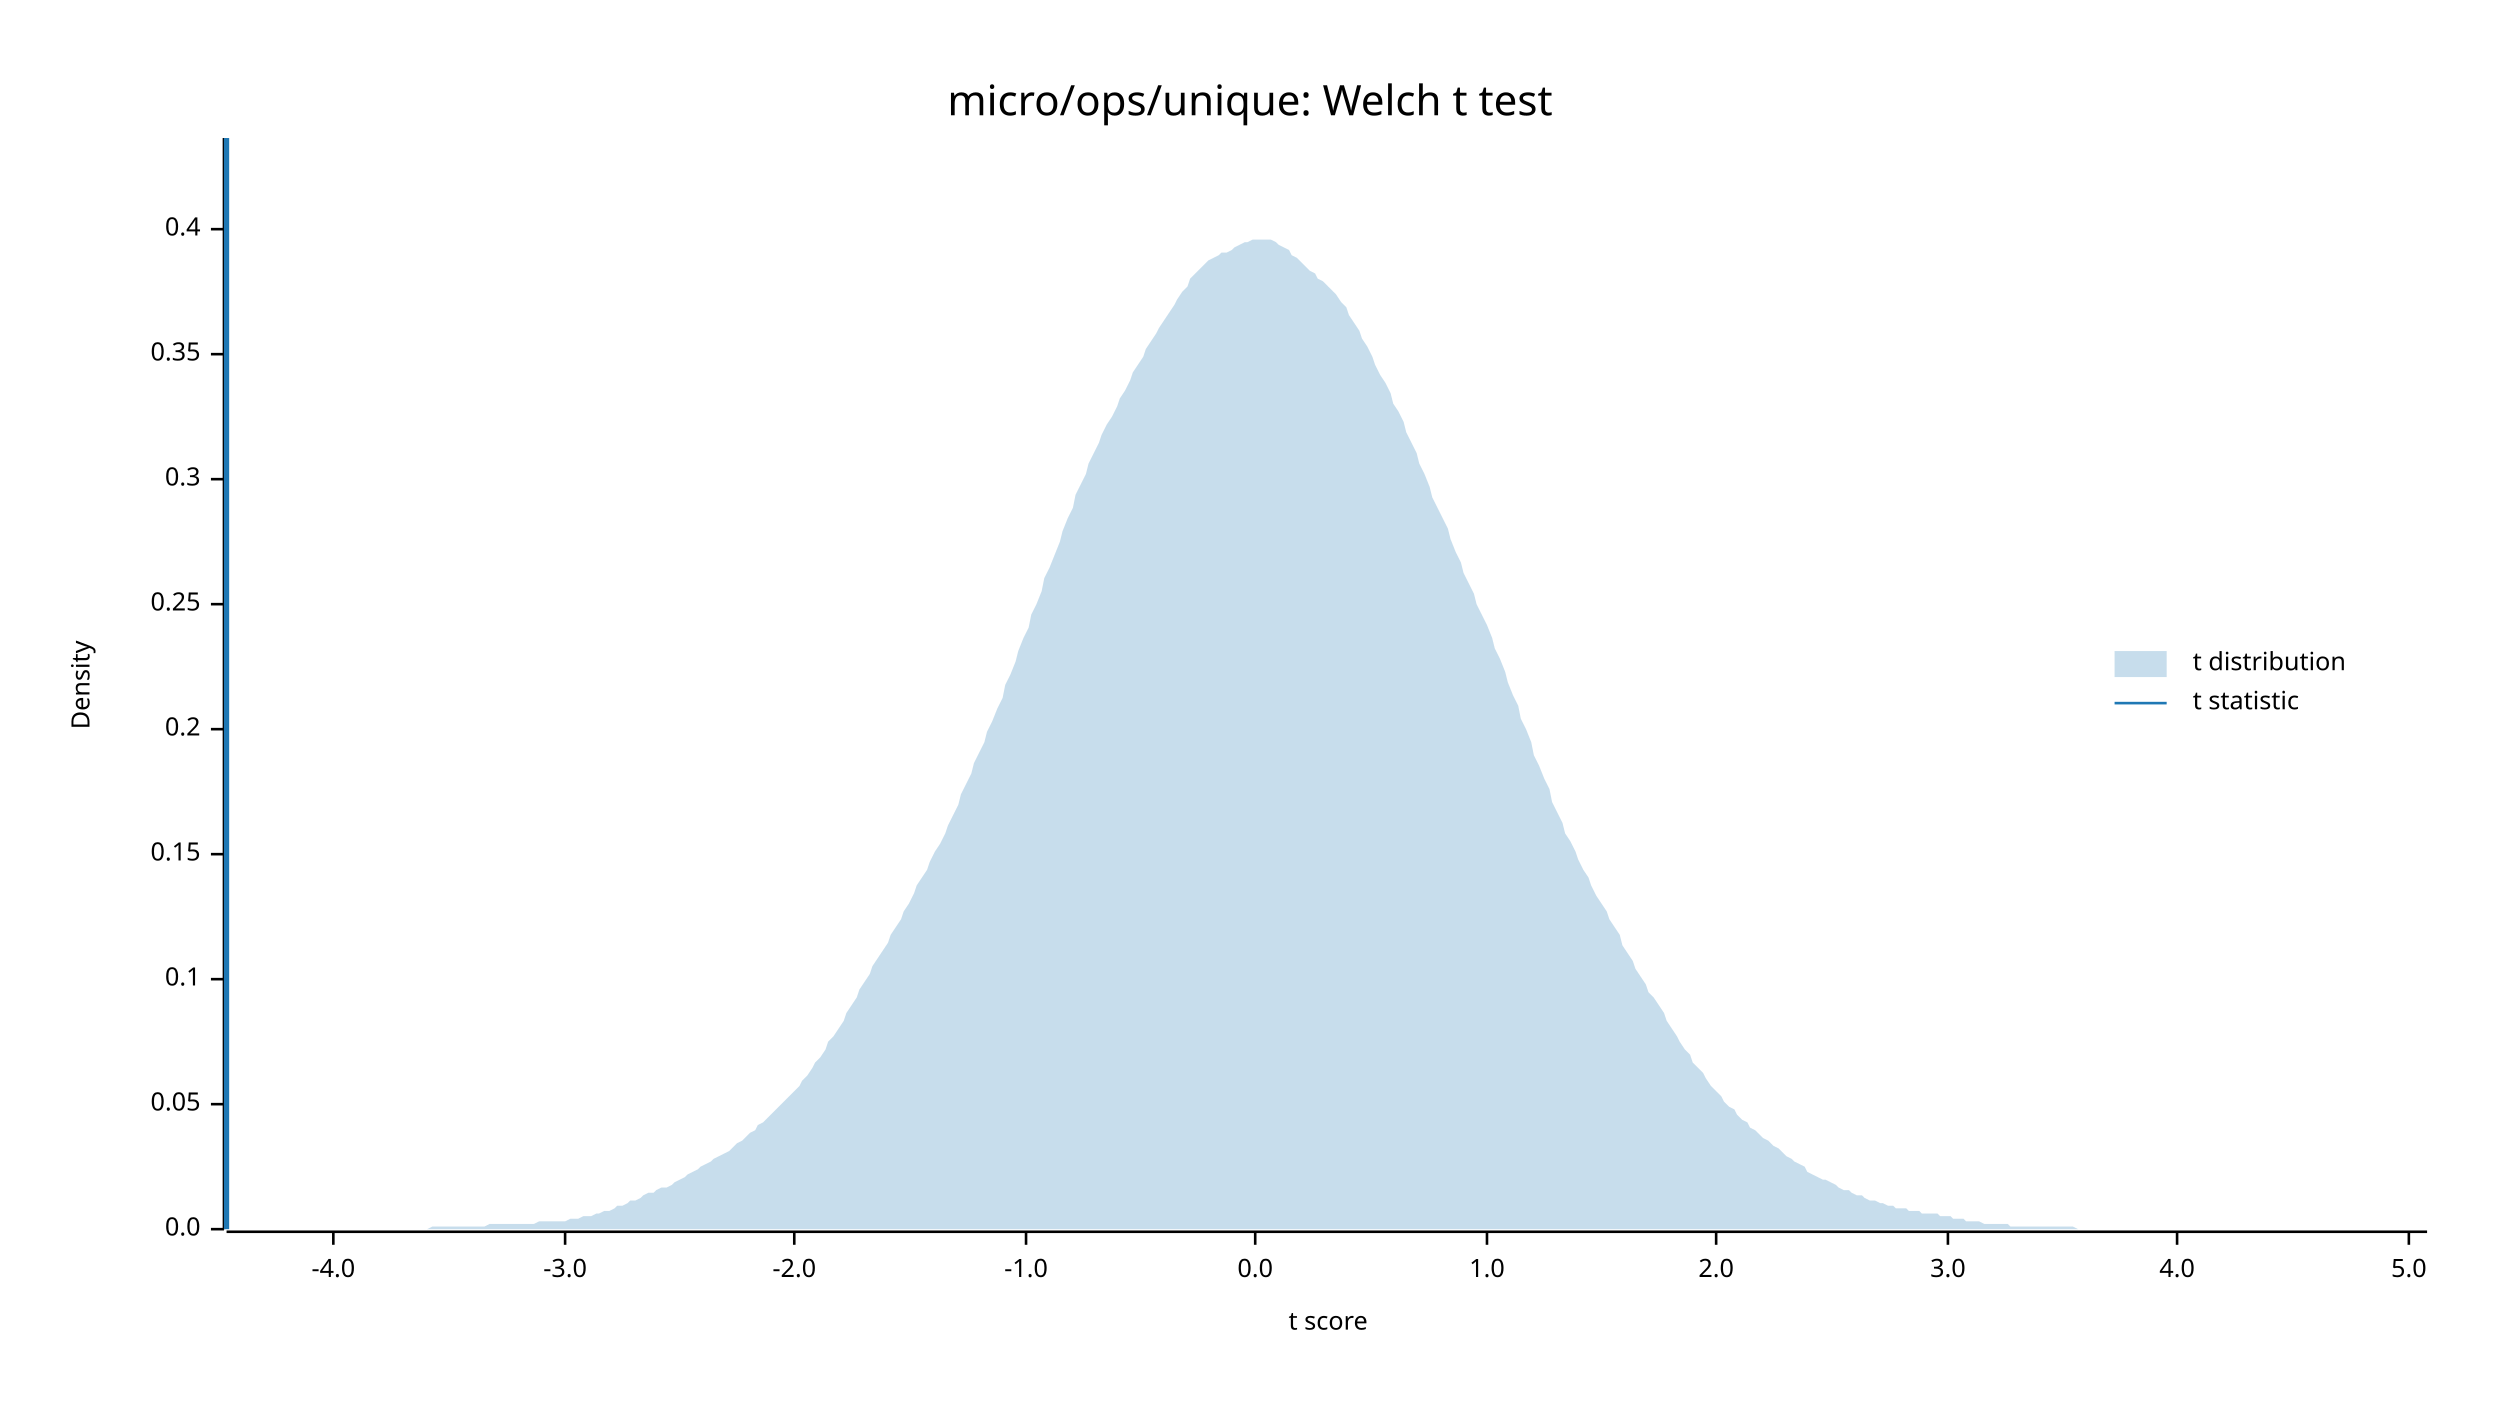
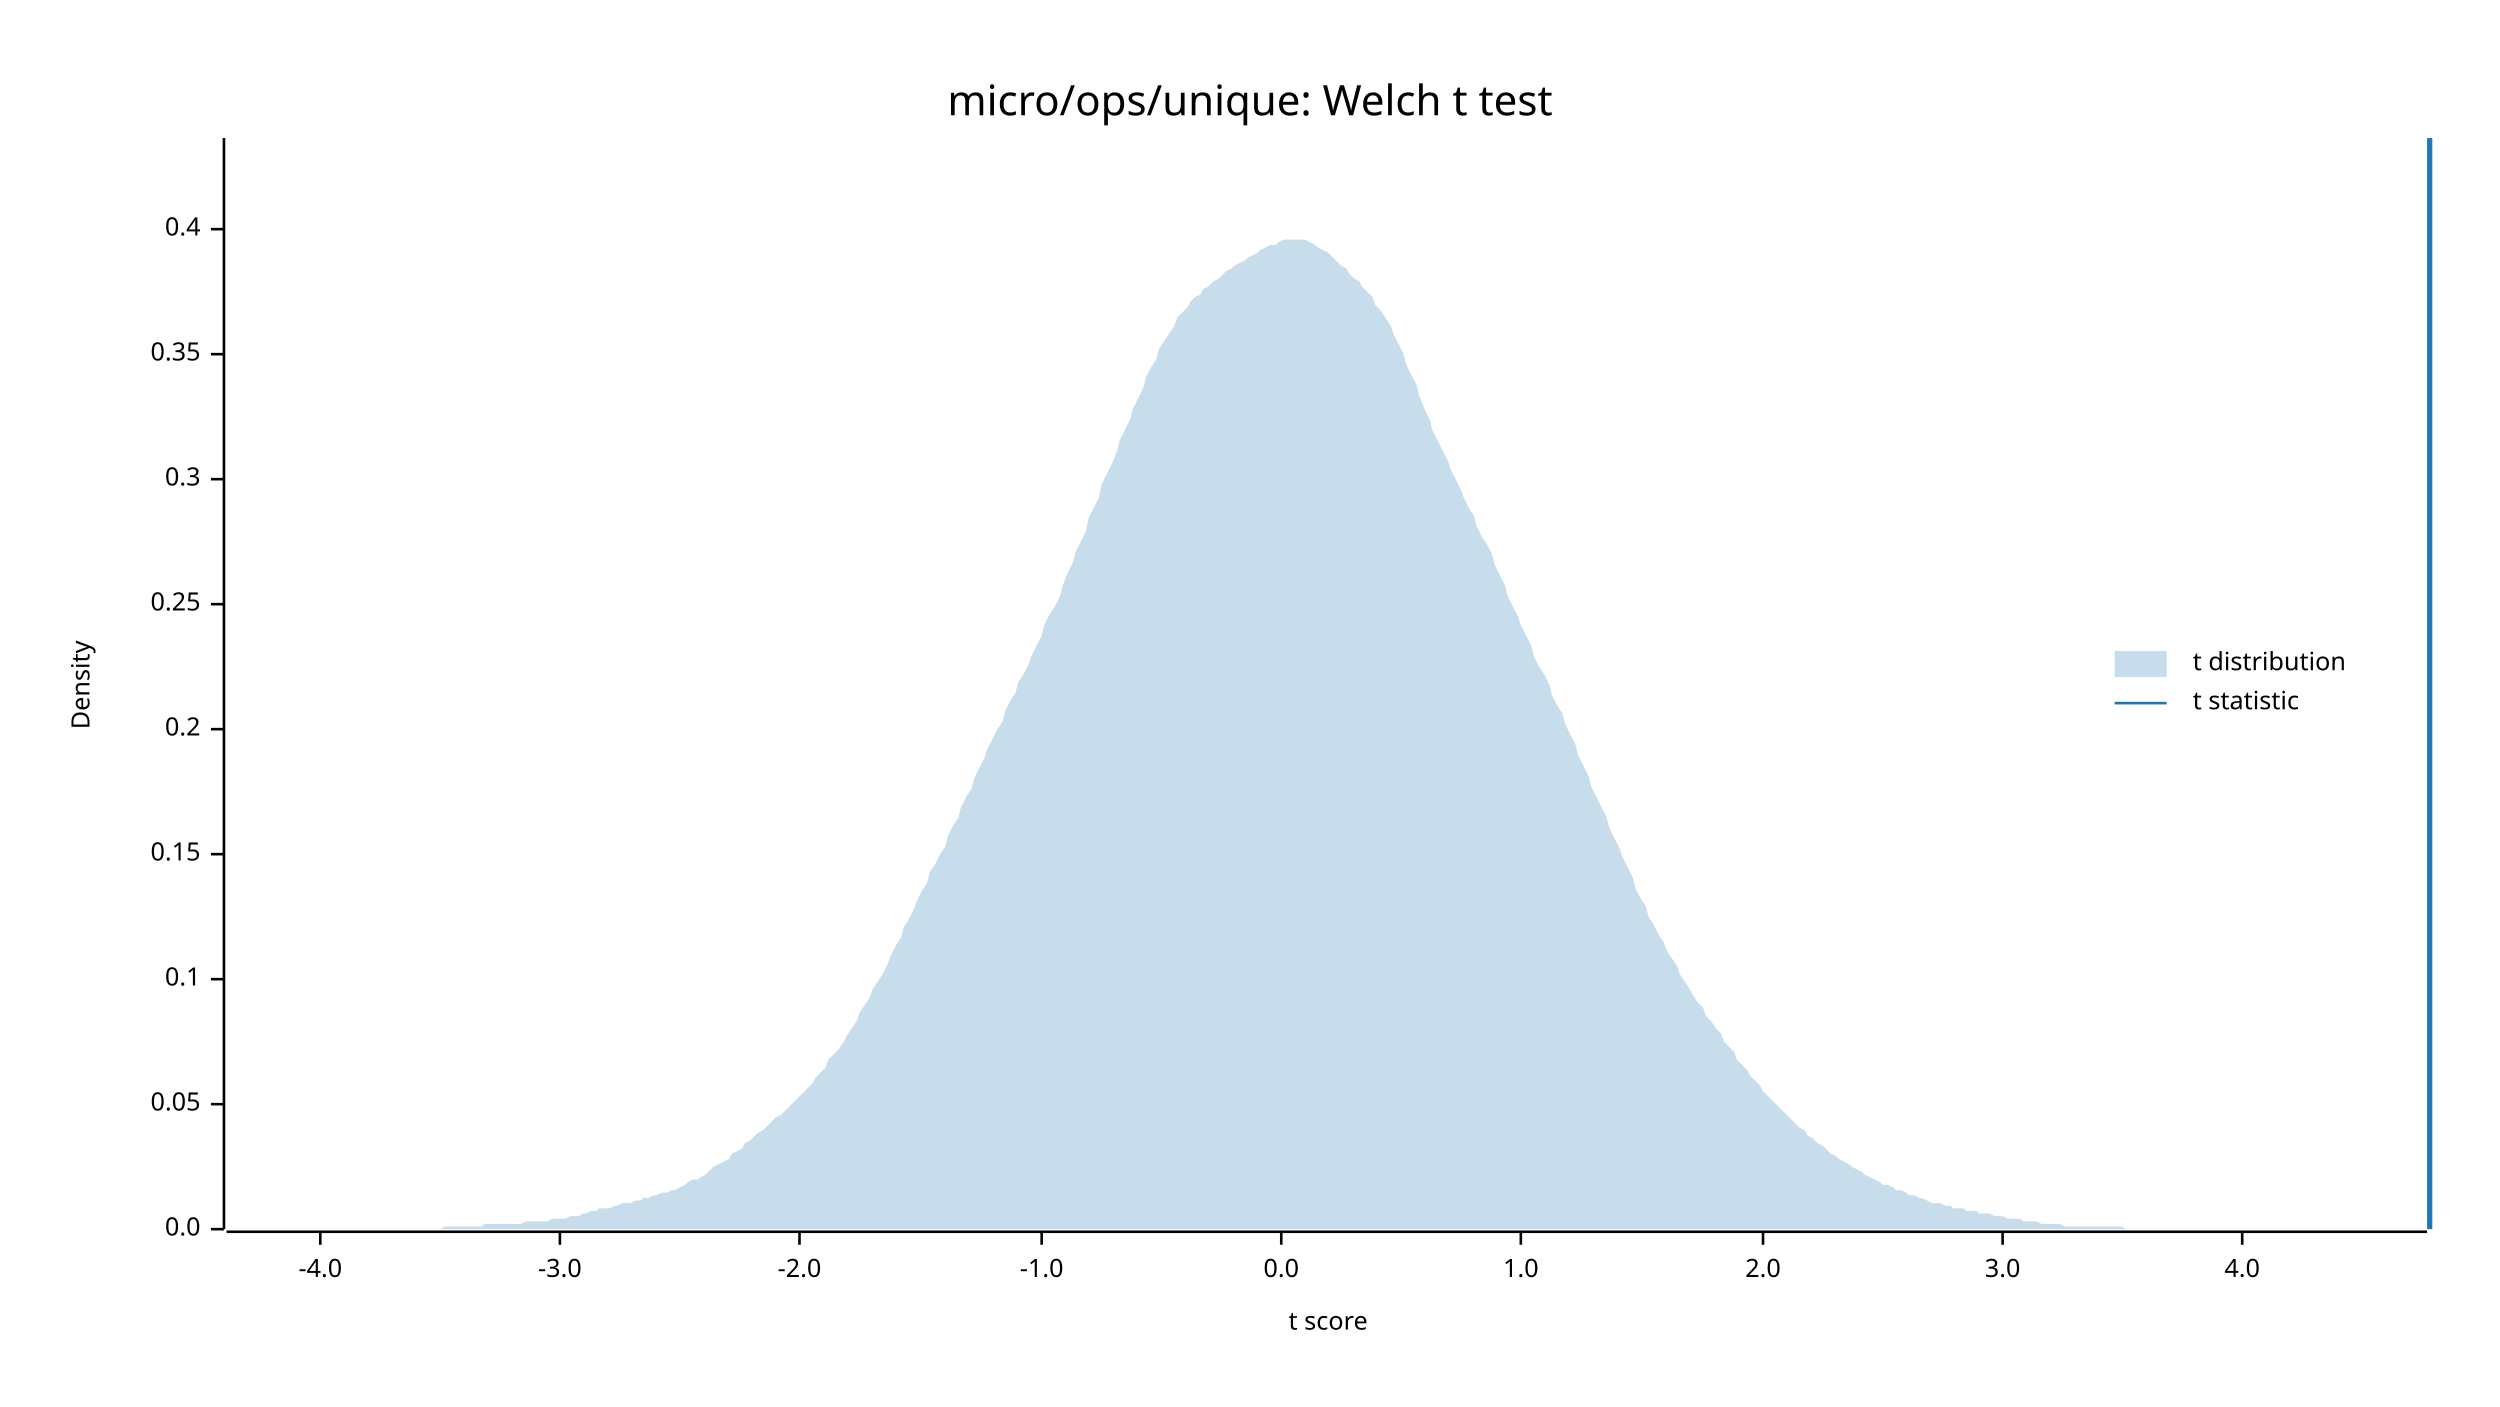
<svg xmlns="http://www.w3.org/2000/svg" width="960" height="540" viewBox="0 0 960 540">
  <text x="480" y="32" dy="0.76em" text-anchor="middle" font-family="sans-serif" font-size="16.129" opacity="1" fill="#000000">
micro/ops/unique: Welch t test
</text>
  <text x="27" y="263" dy="0.76em" text-anchor="middle" font-family="sans-serif" font-size="9.677" opacity="1" fill="#000000" transform="rotate(270, 27, 263)">
Density
</text>
  <text x="510" y="513" dy="-0.5ex" text-anchor="middle" font-family="sans-serif" font-size="9.677" opacity="1" fill="#000000">
t score
</text>
  <polyline fill="none" opacity="1" stroke="#000000" stroke-width="1" points="86,53 86,472 " />
  <text x="77" y="472" dy="0.5ex" text-anchor="end" font-family="sans-serif" font-size="9.677" opacity="1" fill="#000000">
0.0
</text>
  <polyline fill="none" opacity="1" stroke="#000000" stroke-width="1" points="81,472 86,472 " />
  <text x="77" y="424" dy="0.5ex" text-anchor="end" font-family="sans-serif" font-size="9.677" opacity="1" fill="#000000">
0.05
</text>
  <polyline fill="none" opacity="1" stroke="#000000" stroke-width="1" points="81,424 86,424 " />
  <text x="77" y="376" dy="0.5ex" text-anchor="end" font-family="sans-serif" font-size="9.677" opacity="1" fill="#000000">
0.1
</text>
  <polyline fill="none" opacity="1" stroke="#000000" stroke-width="1" points="81,376 86,376 " />
  <text x="77" y="328" dy="0.5ex" text-anchor="end" font-family="sans-serif" font-size="9.677" opacity="1" fill="#000000">
0.15
</text>
  <polyline fill="none" opacity="1" stroke="#000000" stroke-width="1" points="81,328 86,328 " />
  <text x="77" y="280" dy="0.5ex" text-anchor="end" font-family="sans-serif" font-size="9.677" opacity="1" fill="#000000">
0.2
</text>
  <polyline fill="none" opacity="1" stroke="#000000" stroke-width="1" points="81,280 86,280 " />
  <text x="77" y="232" dy="0.5ex" text-anchor="end" font-family="sans-serif" font-size="9.677" opacity="1" fill="#000000">
0.25
</text>
  <polyline fill="none" opacity="1" stroke="#000000" stroke-width="1" points="81,232 86,232 " />
  <text x="77" y="184" dy="0.5ex" text-anchor="end" font-family="sans-serif" font-size="9.677" opacity="1" fill="#000000">
0.3
</text>
  <polyline fill="none" opacity="1" stroke="#000000" stroke-width="1" points="81,184 86,184 " />
  <text x="77" y="136" dy="0.5ex" text-anchor="end" font-family="sans-serif" font-size="9.677" opacity="1" fill="#000000">
0.35
</text>
  <polyline fill="none" opacity="1" stroke="#000000" stroke-width="1" points="81,136 86,136 " />
  <text x="77" y="88" dy="0.5ex" text-anchor="end" font-family="sans-serif" font-size="9.677" opacity="1" fill="#000000">
0.4
</text>
  <polyline fill="none" opacity="1" stroke="#000000" stroke-width="1" points="81,88 86,88 " />
  <polyline fill="none" opacity="1" stroke="#000000" stroke-width="1" points="87,473 932,473 " />
-   <text x="128" y="483" dy="0.76em" text-anchor="middle" font-family="sans-serif" font-size="9.677" opacity="1" fill="#000000">
+   <text x="123" y="483" dy="0.76em" text-anchor="middle" font-family="sans-serif" font-size="9.677" opacity="1" fill="#000000">
-4.0
</text>
-   <polyline fill="none" opacity="1" stroke="#000000" stroke-width="1" points="128,473 128,478 " />
-   <text x="217" y="483" dy="0.76em" text-anchor="middle" font-family="sans-serif" font-size="9.677" opacity="1" fill="#000000">
+   <polyline fill="none" opacity="1" stroke="#000000" stroke-width="1" points="123,473 123,478 " />
+   <text x="215" y="483" dy="0.76em" text-anchor="middle" font-family="sans-serif" font-size="9.677" opacity="1" fill="#000000">
-3.0
</text>
-   <polyline fill="none" opacity="1" stroke="#000000" stroke-width="1" points="217,473 217,478 " />
-   <text x="305" y="483" dy="0.76em" text-anchor="middle" font-family="sans-serif" font-size="9.677" opacity="1" fill="#000000">
+   <polyline fill="none" opacity="1" stroke="#000000" stroke-width="1" points="215,473 215,478 " />
+   <text x="307" y="483" dy="0.76em" text-anchor="middle" font-family="sans-serif" font-size="9.677" opacity="1" fill="#000000">
-2.0
</text>
-   <polyline fill="none" opacity="1" stroke="#000000" stroke-width="1" points="305,473 305,478 " />
-   <text x="394" y="483" dy="0.76em" text-anchor="middle" font-family="sans-serif" font-size="9.677" opacity="1" fill="#000000">
+   <polyline fill="none" opacity="1" stroke="#000000" stroke-width="1" points="307,473 307,478 " />
+   <text x="400" y="483" dy="0.76em" text-anchor="middle" font-family="sans-serif" font-size="9.677" opacity="1" fill="#000000">
-1.0
</text>
-   <polyline fill="none" opacity="1" stroke="#000000" stroke-width="1" points="394,473 394,478 " />
-   <text x="482" y="483" dy="0.76em" text-anchor="middle" font-family="sans-serif" font-size="9.677" opacity="1" fill="#000000">
+   <polyline fill="none" opacity="1" stroke="#000000" stroke-width="1" points="400,473 400,478 " />
+   <text x="492" y="483" dy="0.76em" text-anchor="middle" font-family="sans-serif" font-size="9.677" opacity="1" fill="#000000">
0.0
</text>
-   <polyline fill="none" opacity="1" stroke="#000000" stroke-width="1" points="482,473 482,478 " />
-   <text x="571" y="483" dy="0.76em" text-anchor="middle" font-family="sans-serif" font-size="9.677" opacity="1" fill="#000000">
+   <polyline fill="none" opacity="1" stroke="#000000" stroke-width="1" points="492,473 492,478 " />
+   <text x="584" y="483" dy="0.76em" text-anchor="middle" font-family="sans-serif" font-size="9.677" opacity="1" fill="#000000">
1.0
</text>
-   <polyline fill="none" opacity="1" stroke="#000000" stroke-width="1" points="571,473 571,478 " />
-   <text x="659" y="483" dy="0.76em" text-anchor="middle" font-family="sans-serif" font-size="9.677" opacity="1" fill="#000000">
+   <polyline fill="none" opacity="1" stroke="#000000" stroke-width="1" points="584,473 584,478 " />
+   <text x="677" y="483" dy="0.76em" text-anchor="middle" font-family="sans-serif" font-size="9.677" opacity="1" fill="#000000">
2.0
</text>
-   <polyline fill="none" opacity="1" stroke="#000000" stroke-width="1" points="659,473 659,478 " />
-   <text x="748" y="483" dy="0.76em" text-anchor="middle" font-family="sans-serif" font-size="9.677" opacity="1" fill="#000000">
+   <polyline fill="none" opacity="1" stroke="#000000" stroke-width="1" points="677,473 677,478 " />
+   <text x="769" y="483" dy="0.76em" text-anchor="middle" font-family="sans-serif" font-size="9.677" opacity="1" fill="#000000">
3.0
</text>
-   <polyline fill="none" opacity="1" stroke="#000000" stroke-width="1" points="748,473 748,478 " />
-   <text x="836" y="483" dy="0.76em" text-anchor="middle" font-family="sans-serif" font-size="9.677" opacity="1" fill="#000000">
+   <polyline fill="none" opacity="1" stroke="#000000" stroke-width="1" points="769,473 769,478 " />
+   <text x="861" y="483" dy="0.76em" text-anchor="middle" font-family="sans-serif" font-size="9.677" opacity="1" fill="#000000">
4.0
</text>
-   <polyline fill="none" opacity="1" stroke="#000000" stroke-width="1" points="836,473 836,478 " />
-   <text x="925" y="483" dy="0.76em" text-anchor="middle" font-family="sans-serif" font-size="9.677" opacity="1" fill="#000000">
- 5.0
- </text>
-   <polyline fill="none" opacity="1" stroke="#000000" stroke-width="1" points="925,473 925,478 " />
-   <polygon opacity="0.25" fill="#1F78B4" points="87,472 88,472 90,472 92,472 93,472 95,472 97,472 98,472 100,472 102,472 103,472 105,472 107,472 109,472 110,472 112,472 114,472 115,472 117,472 119,472 120,472 122,472 124,472 125,472 127,472 129,472 131,472 132,472 134,472 136,472 137,472 139,472 141,472 142,472 144,472 146,472 147,472 149,472 151,472 153,472 154,472 156,472 158,472 159,472 161,472 163,472 164,472 166,471 168,471 169,471 171,471 173,471 175,471 176,471 178,471 180,471 181,471 183,471 185,471 186,471 188,470 190,470 191,470 193,470 195,470 197,470 198,470 200,470 202,470 203,470 205,470 207,469 208,469 210,469 212,469 214,469 215,469 217,469 219,468 220,468 222,468 224,467 225,467 227,467 229,466 230,466 232,465 234,465 236,464 237,463 239,463 241,462 242,461 244,461 246,460 247,459 249,458 251,458 252,457 254,456 256,456 258,455 259,454 261,453 263,452 264,451 266,450 268,449 269,448 271,447 273,446 274,445 276,444 278,443 280,442 281,441 283,439 285,438 286,437 288,435 290,434 291,432 293,431 295,429 296,428 298,426 300,424 302,422 303,421 305,419 307,417 308,415 310,413 312,410 313,408 315,406 317,403 318,400 320,398 322,395 324,392 325,389 327,386 329,383 330,380 332,377 334,374 335,371 337,368 339,365 341,362 342,359 344,356 346,353 347,350 349,347 351,343 352,340 354,337 356,334 357,331 359,327 361,324 363,320 364,317 366,313 368,309 369,305 371,301 373,297 374,293 376,289 378,285 379,281 381,277 383,272 385,268 386,263 388,259 390,254 391,250 393,245 395,241 396,236 398,232 400,227 401,222 403,218 405,213 407,208 408,204 410,199 412,195 413,190 415,186 417,182 418,178 420,174 422,170 423,167 425,163 427,160 429,156 430,153 432,150 434,146 435,143 437,140 439,137 440,134 442,131 444,128 445,126 447,123 449,120 451,117 452,115 454,112 456,110 457,107 459,105 461,103 462,102 464,100 466,99 468,98 469,97 471,97 473,96 474,95 476,94 478,93 479,93 481,92 483,92 484,92 486,92 488,92 490,93 491,94 493,95 495,96 496,98 498,99 500,101 501,102 503,104 505,105 506,107 508,108 510,110 512,112 513,113 515,116 517,118 518,121 520,124 522,127 523,130 525,133 527,137 528,140 530,144 532,147 534,151 535,155 537,158 539,162 540,166 542,170 544,174 545,178 547,182 549,187 550,191 552,195 554,199 556,203 557,207 559,212 561,216 562,220 564,224 566,228 567,232 569,236 571,240 573,245 574,249 576,253 578,258 579,262 581,267 583,271 584,276 586,280 588,285 589,290 591,294 593,299 595,303 596,308 598,312 600,316 601,320 603,323 605,327 606,330 608,334 610,337 611,340 613,344 615,347 617,350 618,353 620,356 622,359 623,363 625,366 627,369 628,372 630,375 632,378 633,381 635,383 637,386 639,389 640,392 642,395 644,398 645,400 647,403 649,405 650,408 652,410 654,412 655,414 657,417 659,419 661,421 662,423 664,425 666,426 667,428 669,430 671,431 672,433 674,434 676,436 677,437 679,438 681,440 683,441 684,442 686,444 688,445 689,446 691,447 693,448 694,450 696,451 698,452 700,453 701,453 703,454 705,455 706,456 708,457 710,457 711,458 713,459 715,459 716,460 718,461 720,461 722,462 723,462 725,463 727,463 728,464 730,464 732,464 733,465 735,465 737,465 738,466 740,466 742,466 744,466 745,467 747,467 749,467 750,468 752,468 754,468 755,469 757,469 759,469 760,469 762,470 764,470 766,470 767,470 769,470 771,470 772,471 774,471 776,471 777,471 779,471 781,471 782,471 784,471 786,471 788,471 789,471 791,471 793,471 794,471 796,471 798,472 799,472 801,472 803,472 804,472 806,472 808,472 810,472 811,472 813,472 815,472 816,472 818,472 820,472 821,472 823,472 825,472 827,472 828,472 830,472 832,472 833,472 835,472 837,472 838,472 840,472 842,472 843,472 845,472 847,472 849,472 850,472 852,472 854,472 855,472 857,472 859,472 860,472 862,472 864,472 865,472 867,472 869,472 871,472 872,472 874,472 876,472 877,472 879,472 881,472 882,472 884,472 886,472 887,472 889,472 891,472 893,472 894,472 896,472 898,472 899,472 901,472 903,472 904,472 906,472 908,472 909,472 911,472 913,472 915,472 916,472 918,472 920,472 921,472 923,472 925,472 926,472 928,472 930,472 932,472 932,472 87,472 " />
-   <polyline fill="none" opacity="1" stroke="#1F78B4" stroke-width="2" points="87,472 87,53 " />
+   <polyline fill="none" opacity="1" stroke="#000000" stroke-width="1" points="861,473 861,478 " />
+   <polygon opacity="0.25" fill="#1F78B4" points="87,472 88,472 90,472 92,472 93,472 95,472 97,472 98,472 100,472 102,472 103,472 105,472 107,472 109,472 110,472 112,472 114,472 115,472 117,472 119,472 120,472 122,472 124,472 125,472 127,472 129,472 131,472 132,472 134,472 136,472 137,472 139,472 141,472 142,472 144,472 146,472 147,472 149,472 151,472 153,472 154,472 156,472 158,472 159,472 161,472 163,472 164,472 166,472 168,472 169,472 171,471 173,471 175,471 176,471 178,471 180,471 181,471 183,471 185,471 186,470 188,470 190,470 191,470 193,470 195,470 197,470 198,470 200,470 202,469 203,469 205,469 207,469 208,469 210,469 212,468 214,468 215,468 217,468 219,467 220,467 222,467 224,466 225,466 227,465 229,465 230,464 232,464 234,464 236,463 237,463 239,462 241,462 242,462 244,461 246,461 247,460 249,460 251,459 252,459 254,458 256,458 258,457 259,457 261,456 263,455 264,454 266,453 268,453 269,452 271,451 273,449 274,448 276,447 278,446 280,445 281,443 283,442 285,441 286,439 288,438 290,436 291,435 293,434 295,432 296,431 298,429 300,428 302,426 303,425 305,423 307,421 308,420 310,418 312,416 313,414 315,412 317,410 318,407 320,405 322,403 324,400 325,398 327,395 329,392 330,389 332,386 334,383 335,380 337,377 339,374 341,370 342,367 344,363 346,360 347,356 349,353 351,349 352,346 354,342 356,339 357,335 359,332 361,328 363,325 364,321 366,317 368,314 369,310 371,306 373,303 374,299 376,295 378,291 379,288 381,284 383,280 385,277 386,273 388,269 390,266 391,262 393,259 395,255 396,252 398,248 400,244 401,240 403,236 405,233 407,229 408,225 410,220 412,216 413,212 415,208 417,204 418,199 420,195 422,191 423,186 425,182 427,178 429,173 430,169 432,165 434,161 435,157 437,153 439,149 440,145 442,141 444,138 445,134 447,131 449,128 451,125 452,122 454,120 456,118 457,116 459,114 461,113 462,111 464,110 466,108 468,107 469,106 471,104 473,103 474,102 476,101 478,100 479,99 481,98 483,97 484,96 486,95 488,94 490,94 491,93 493,92 495,92 496,92 498,92 500,92 501,92 503,93 505,94 506,95 508,96 510,97 512,99 513,100 515,102 517,103 518,105 520,107 522,108 523,110 525,112 527,114 528,117 530,119 532,122 534,125 535,128 537,132 539,136 540,140 542,144 544,148 545,152 547,157 549,161 550,165 552,169 554,173 556,177 557,180 559,184 561,188 562,191 564,195 566,198 567,202 569,206 571,209 573,213 574,217 576,221 578,225 579,229 581,233 583,237 584,240 586,244 588,248 589,252 591,256 593,259 595,263 596,267 598,271 600,274 601,278 603,282 605,286 606,290 608,294 610,298 611,302 613,306 615,310 617,314 618,318 620,322 622,326 623,329 625,333 627,337 628,341 630,345 632,348 633,352 635,355 637,359 639,362 640,365 642,368 644,371 645,374 647,377 649,380 650,382 652,385 654,387 655,390 657,392 659,395 661,397 662,400 664,402 666,404 667,407 669,409 671,411 672,413 674,415 676,417 677,419 679,421 681,423 683,425 684,426 686,428 688,430 689,431 691,433 693,434 694,436 696,437 698,439 700,440 701,441 703,443 705,444 706,445 708,446 710,447 711,448 713,449 715,450 716,451 718,452 720,453 722,454 723,455 725,455 727,456 728,457 730,457 732,458 733,459 735,459 737,460 738,460 740,461 742,462 744,462 745,462 747,463 749,463 750,464 752,464 754,464 755,465 757,465 759,465 760,466 762,466 764,466 766,467 767,467 769,467 771,468 772,468 774,468 776,468 777,469 779,469 781,469 782,469 784,470 786,470 788,470 789,470 791,470 793,471 794,471 796,471 798,471 799,471 801,471 803,471 804,471 806,471 808,471 810,471 811,471 813,471 815,471 816,472 818,472 820,472 821,472 823,472 825,472 827,472 828,472 830,472 832,472 833,472 835,472 837,472 838,472 840,472 842,472 843,472 845,472 847,472 849,472 850,472 852,472 854,472 855,472 857,472 859,472 860,472 862,472 864,472 865,472 867,472 869,472 871,472 872,472 874,472 876,472 877,472 879,472 881,472 882,472 884,472 886,472 887,472 889,472 891,472 893,472 894,472 896,472 898,472 899,472 901,472 903,472 904,472 906,472 908,472 909,472 911,472 913,472 915,472 916,472 918,472 920,472 921,472 923,472 925,472 926,472 928,472 930,472 932,472 932,472 87,472 " />
+   <polyline fill="none" opacity="1" stroke="#1F78B4" stroke-width="2" points="933,472 933,53 " />
  <text x="842" y="250" dy="0.76em" text-anchor="start" font-family="sans-serif" font-size="9.677" opacity="1" fill="#000000">
t distribution
</text>
  <text x="842" y="265" dy="0.76em" text-anchor="start" font-family="sans-serif" font-size="9.677" opacity="1" fill="#000000">
t statistic
</text>
  <rect x="812" y="250" width="20" height="10" opacity="0.25" fill="#1F78B4" stroke="none" />
  <polyline fill="none" opacity="1" stroke="#1F78B4" stroke-width="1" points="812,270 832,270 " />
</svg>
